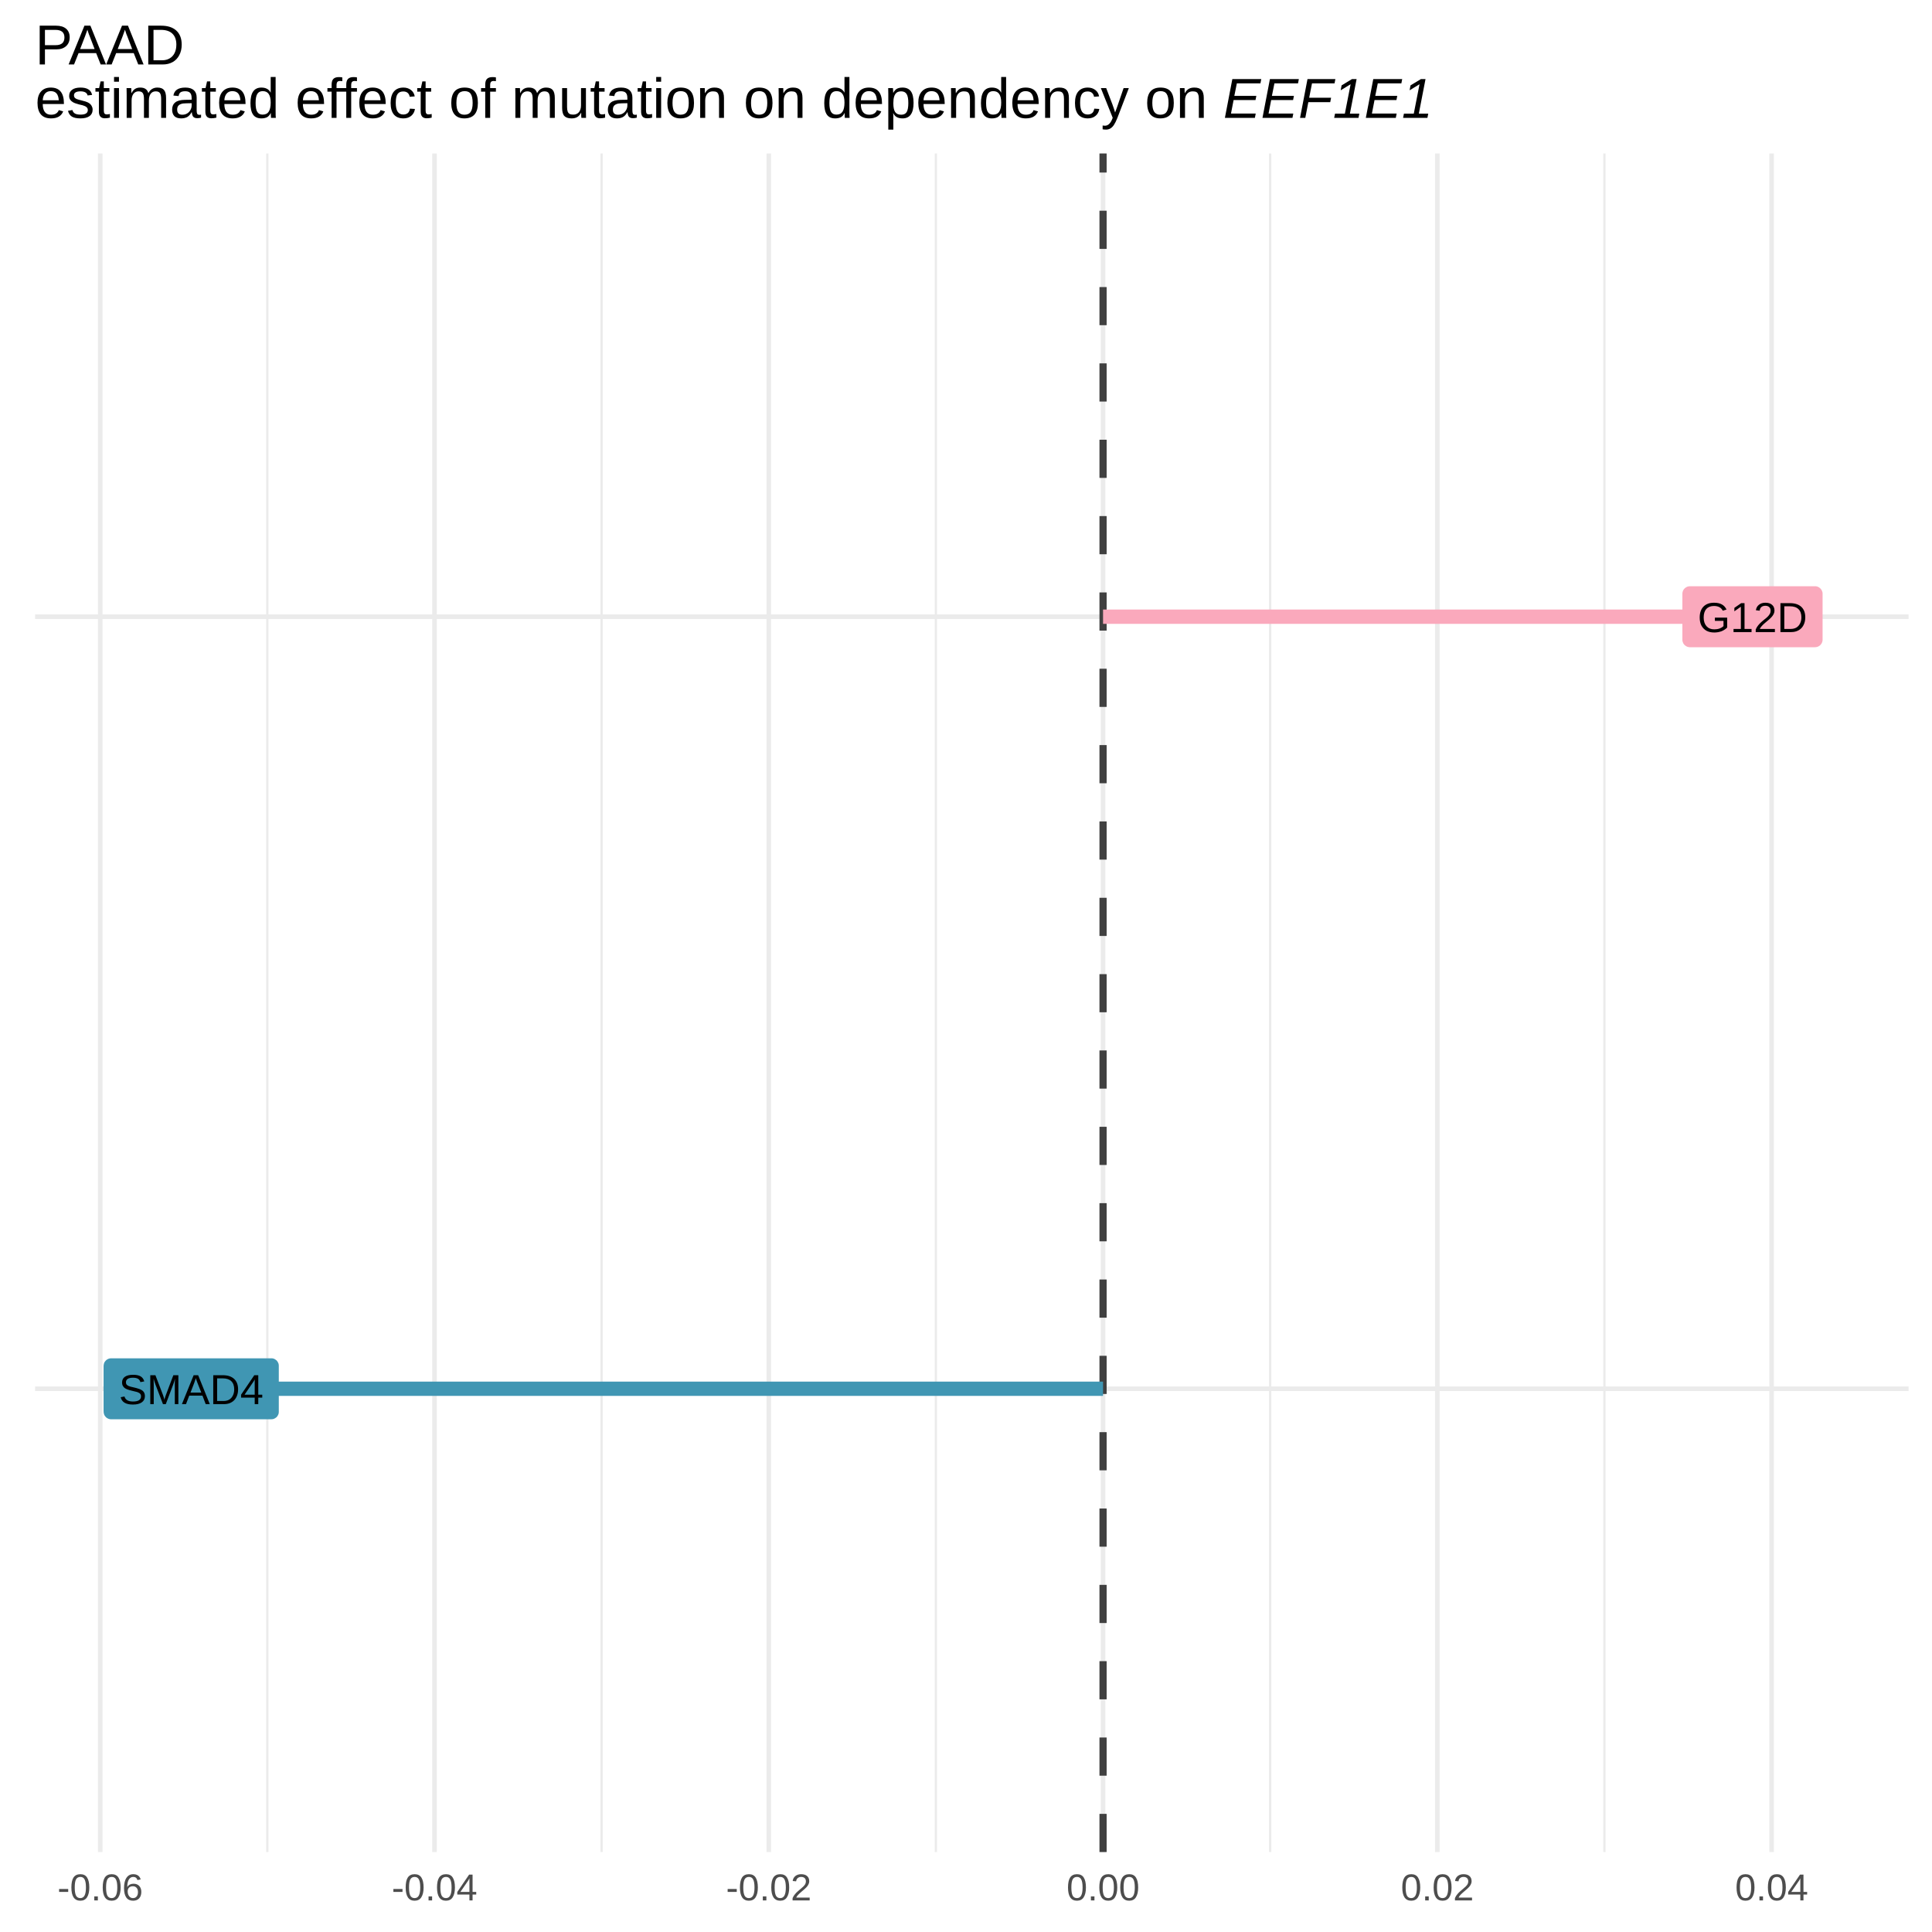
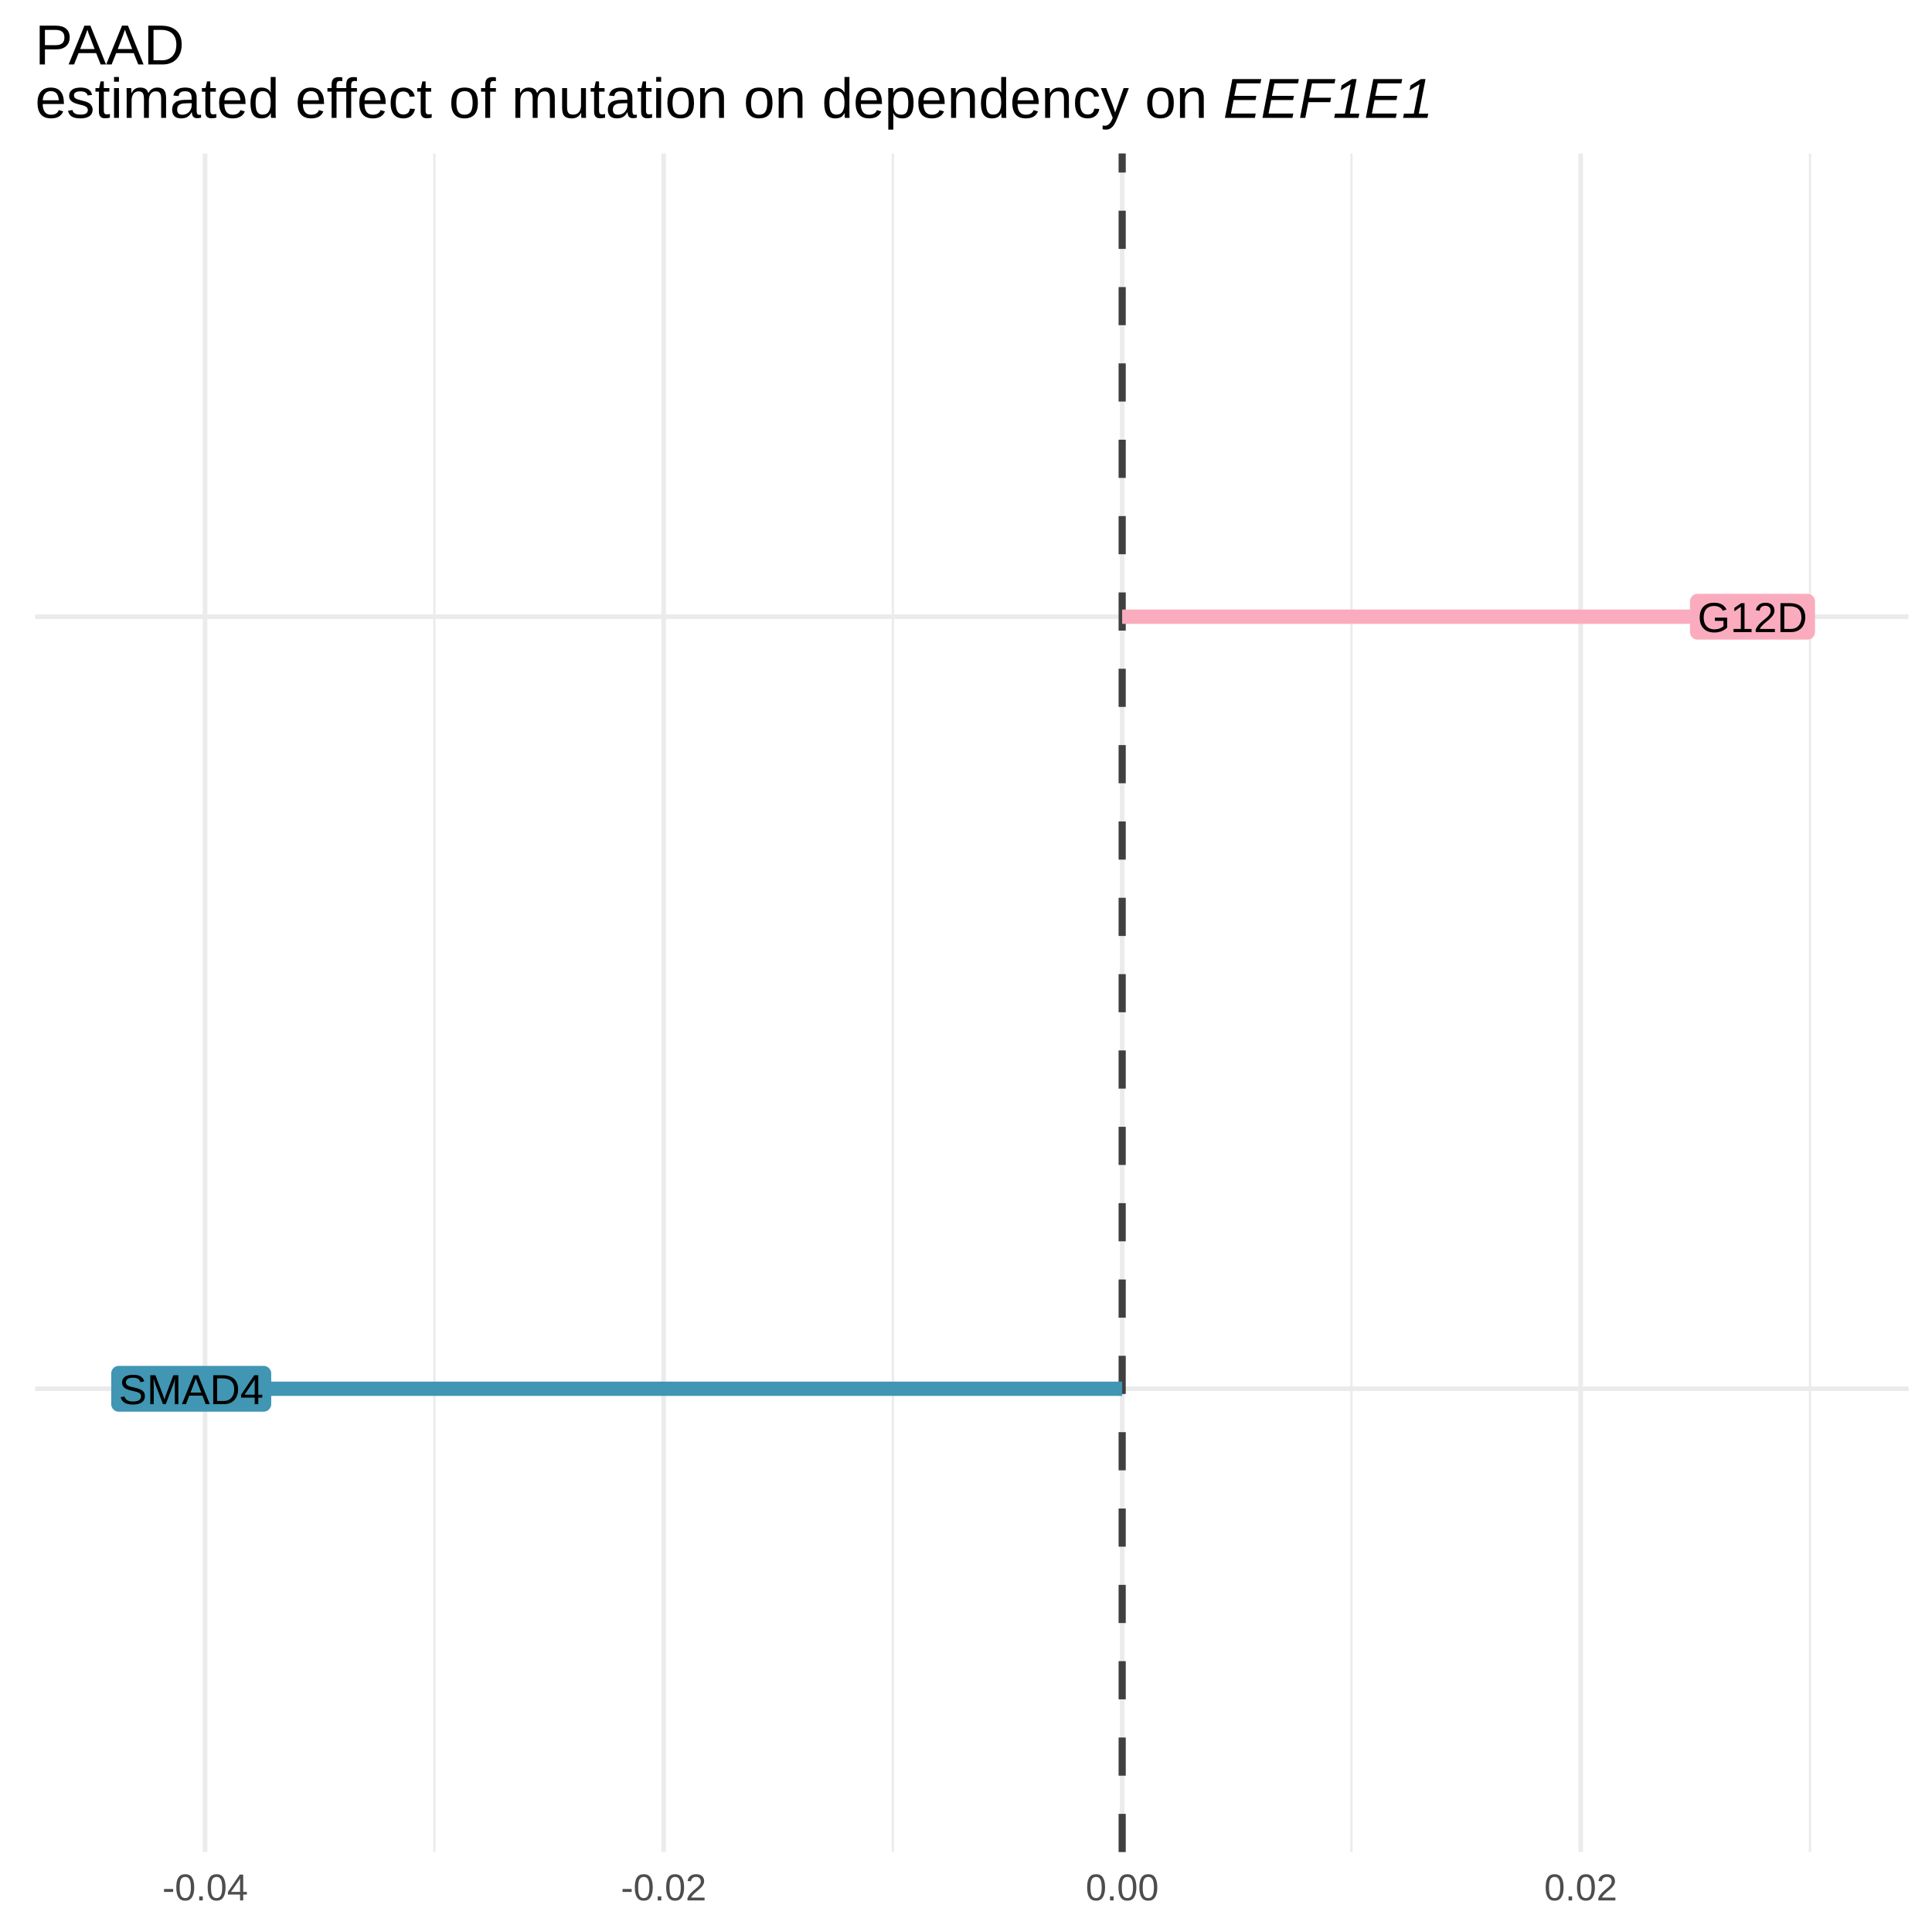
<svg xmlns="http://www.w3.org/2000/svg" viewBox="0 0 288.00 288.00">
  <defs>
    <style type="text/css">
    line, polyline, polygon, path, rect, circle {
      fill: none;
      stroke: #000000;
      stroke-linecap: round;
      stroke-linejoin: round;
      stroke-miterlimit: 10.00;
    }
  </style>
  </defs>
  <rect width="100%" height="100%" style="stroke: none; fill: #FFFFFF;" />
  <defs>
    <clipPath id="cpNS4yM3wyODQuNTF8Mjc2LjA4fDIyLjg4">
      <rect x="5.23" y="22.88" width="279.28" height="253.20" />
    </clipPath>
  </defs>
-   <polyline points="39.85,276.08 39.85,22.88 " style="stroke-width: 0.34; stroke: #EBEBEB; stroke-linecap: butt;" clip-path="url(#cpNS4yM3wyODQuNTF8Mjc2LjA4fDIyLjg4)" />
-   <polyline points="89.68,276.08 89.68,22.88 " style="stroke-width: 0.34; stroke: #EBEBEB; stroke-linecap: butt;" clip-path="url(#cpNS4yM3wyODQuNTF8Mjc2LjA4fDIyLjg4)" />
-   <polyline points="139.51,276.08 139.51,22.88 " style="stroke-width: 0.34; stroke: #EBEBEB; stroke-linecap: butt;" clip-path="url(#cpNS4yM3wyODQuNTF8Mjc2LjA4fDIyLjg4)" />
-   <polyline points="189.34,276.08 189.34,22.88 " style="stroke-width: 0.34; stroke: #EBEBEB; stroke-linecap: butt;" clip-path="url(#cpNS4yM3wyODQuNTF8Mjc2LjA4fDIyLjg4)" />
-   <polyline points="239.17,276.08 239.17,22.88 " style="stroke-width: 0.34; stroke: #EBEBEB; stroke-linecap: butt;" clip-path="url(#cpNS4yM3wyODQuNTF8Mjc2LjA4fDIyLjg4)" />
+   <polyline points="64.75,276.08 64.75,22.88 " style="stroke-width: 0.34; stroke: #EBEBEB; stroke-linecap: butt;" clip-path="url(#cpNS4yM3wyODQuNTF8Mjc2LjA4fDIyLjg4)" />
+   <polyline points="133.10,276.08 133.10,22.88 " style="stroke-width: 0.34; stroke: #EBEBEB; stroke-linecap: butt;" clip-path="url(#cpNS4yM3wyODQuNTF8Mjc2LjA4fDIyLjg4)" />
+   <polyline points="201.46,276.08 201.46,22.88 " style="stroke-width: 0.34; stroke: #EBEBEB; stroke-linecap: butt;" clip-path="url(#cpNS4yM3wyODQuNTF8Mjc2LjA4fDIyLjg4)" />
+   <polyline points="269.81,276.08 269.81,22.88 " style="stroke-width: 0.34; stroke: #EBEBEB; stroke-linecap: butt;" clip-path="url(#cpNS4yM3wyODQuNTF8Mjc2LjA4fDIyLjg4)" />
  <polyline points="5.23,207.02 284.51,207.02 " style="stroke-width: 0.68; stroke: #EBEBEB; stroke-linecap: butt;" clip-path="url(#cpNS4yM3wyODQuNTF8Mjc2LjA4fDIyLjg4)" />
  <polyline points="5.23,91.93 284.51,91.93 " style="stroke-width: 0.68; stroke: #EBEBEB; stroke-linecap: butt;" clip-path="url(#cpNS4yM3wyODQuNTF8Mjc2LjA4fDIyLjg4)" />
-   <polyline points="14.94,276.08 14.94,22.88 " style="stroke-width: 0.68; stroke: #EBEBEB; stroke-linecap: butt;" clip-path="url(#cpNS4yM3wyODQuNTF8Mjc2LjA4fDIyLjg4)" />
-   <polyline points="64.77,276.08 64.77,22.88 " style="stroke-width: 0.68; stroke: #EBEBEB; stroke-linecap: butt;" clip-path="url(#cpNS4yM3wyODQuNTF8Mjc2LjA4fDIyLjg4)" />
-   <polyline points="114.60,276.08 114.60,22.88 " style="stroke-width: 0.68; stroke: #EBEBEB; stroke-linecap: butt;" clip-path="url(#cpNS4yM3wyODQuNTF8Mjc2LjA4fDIyLjg4)" />
-   <polyline points="164.43,276.08 164.43,22.88 " style="stroke-width: 0.68; stroke: #EBEBEB; stroke-linecap: butt;" clip-path="url(#cpNS4yM3wyODQuNTF8Mjc2LjA4fDIyLjg4)" />
-   <polyline points="214.26,276.08 214.26,22.88 " style="stroke-width: 0.68; stroke: #EBEBEB; stroke-linecap: butt;" clip-path="url(#cpNS4yM3wyODQuNTF8Mjc2LjA4fDIyLjg4)" />
-   <polyline points="264.09,276.08 264.09,22.88 " style="stroke-width: 0.68; stroke: #EBEBEB; stroke-linecap: butt;" clip-path="url(#cpNS4yM3wyODQuNTF8Mjc2LjA4fDIyLjg4)" />
-   <line x1="164.43" y1="276.08" x2="164.43" y2="22.88" style="stroke-width: 1.07; stroke: #404040; stroke-dasharray: 5.69,5.69; stroke-linecap: butt;" clip-path="url(#cpNS4yM3wyODQuNTF8Mjc2LjA4fDIyLjg4)" />
-   <line x1="261.24" y1="91.93" x2="164.43" y2="91.93" style="stroke-width: 2.13; stroke: #FAA9BC; stroke-linecap: butt;" clip-path="url(#cpNS4yM3wyODQuNTF8Mjc2LjA4fDIyLjg4)" />
-   <line x1="28.50" y1="207.02" x2="164.43" y2="207.02" style="stroke-width: 2.13; stroke: #4096B3; stroke-linecap: butt;" clip-path="url(#cpNS4yM3wyODQuNTF8Mjc2LjA4fDIyLjg4)" />
-   <polygon points="251.92,96.48 270.56,96.48 270.51,96.48 270.69,96.47 270.87,96.44 271.04,96.37 271.20,96.28 271.34,96.17 271.46,96.03 271.56,95.88 271.63,95.71 271.68,95.53 271.69,95.35 271.69,95.35 271.69,88.52 271.69,88.52 271.68,88.34 271.63,88.16 271.56,87.99 271.46,87.84 271.34,87.70 271.20,87.59 271.04,87.49 270.87,87.43 270.69,87.39 270.56,87.39 251.92,87.39 252.06,87.39 251.88,87.39 251.70,87.41 251.52,87.46 251.36,87.54 251.21,87.64 251.07,87.77 250.96,87.91 250.88,88.07 250.82,88.25 250.79,88.43 250.79,88.52 250.79,95.35 250.79,95.26 250.79,95.44 250.82,95.62 250.88,95.79 250.96,95.96 251.07,96.10 251.21,96.23 251.36,96.33 251.52,96.41 251.70,96.46 251.88,96.48 " style="stroke-width: 0.00; stroke: none; fill: #FAA9BC;" clip-path="url(#cpNS4yM3wyODQuNTF8Mjc2LjA4fDIyLjg4)" />
+   <polyline points="30.57,276.08 30.57,22.88 " style="stroke-width: 0.68; stroke: #EBEBEB; stroke-linecap: butt;" clip-path="url(#cpNS4yM3wyODQuNTF8Mjc2LjA4fDIyLjg4)" />
+   <polyline points="98.93,276.08 98.93,22.88 " style="stroke-width: 0.68; stroke: #EBEBEB; stroke-linecap: butt;" clip-path="url(#cpNS4yM3wyODQuNTF8Mjc2LjA4fDIyLjg4)" />
+   <polyline points="167.28,276.08 167.28,22.88 " style="stroke-width: 0.68; stroke: #EBEBEB; stroke-linecap: butt;" clip-path="url(#cpNS4yM3wyODQuNTF8Mjc2LjA4fDIyLjg4)" />
+   <polyline points="235.63,276.08 235.63,22.88 " style="stroke-width: 0.68; stroke: #EBEBEB; stroke-linecap: butt;" clip-path="url(#cpNS4yM3wyODQuNTF8Mjc2LjA4fDIyLjg4)" />
+   <line x1="167.28" y1="276.08" x2="167.28" y2="22.88" style="stroke-width: 1.07; stroke: #404040; stroke-dasharray: 5.69,5.69; stroke-linecap: butt;" clip-path="url(#cpNS4yM3wyODQuNTF8Mjc2LjA4fDIyLjg4)" />
+   <line x1="261.24" y1="91.93" x2="167.28" y2="91.93" style="stroke-width: 2.13; stroke: #FAACBE; stroke-linecap: butt;" clip-path="url(#cpNS4yM3wyODQuNTF8Mjc2LjA4fDIyLjg4)" />
+   <line x1="28.50" y1="207.02" x2="167.28" y2="207.02" style="stroke-width: 2.13; stroke: #4096B3; stroke-linecap: butt;" clip-path="url(#cpNS4yM3wyODQuNTF8Mjc2LjA4fDIyLjg4)" />
+   <polygon points="253.06,95.35 269.42,95.35 269.38,95.35 269.56,95.34 269.74,95.30 269.91,95.24 270.07,95.15 270.21,95.03 270.33,94.90 270.43,94.74 270.50,94.57 270.54,94.40 270.56,94.22 270.56,94.22 270.56,89.65 270.56,89.65 270.54,89.47 270.50,89.29 270.43,89.13 270.33,88.97 270.21,88.84 270.07,88.72 269.91,88.63 269.74,88.56 269.56,88.53 269.42,88.52 253.06,88.52 253.19,88.53 253.01,88.52 252.83,88.54 252.65,88.59 252.49,88.67 252.34,88.77 252.21,88.90 252.10,89.05 252.01,89.21 251.96,89.38 251.93,89.56 251.92,89.65 251.92,94.22 251.93,94.12 251.93,94.31 251.96,94.49 252.01,94.66 252.10,94.82 252.21,94.97 252.34,95.09 252.49,95.20 252.65,95.28 252.83,95.33 253.01,95.35 " style="stroke-width: 0.00; stroke: none; fill: #FAACBE;" clip-path="url(#cpNS4yM3wyODQuNTF8Mjc2LjA4fDIyLjg4)" />
  <g clip-path="url(#cpNS4yM3wyODQuNTF8Mjc2LjA4fDIyLjg4)">
    <text x="253.06" y="94.22" style="font-size: 6.26px; font-family: Arial;" textLength="16.37px" lengthAdjust="spacingAndGlyphs">G12D</text>
  </g>
-   <polygon points="16.58,211.57 40.43,211.57 40.38,211.57 40.57,211.56 40.75,211.53 40.92,211.46 41.07,211.37 41.22,211.26 41.34,211.12 41.43,210.97 41.51,210.80 41.55,210.62 41.56,210.44 41.56,210.44 41.56,203.61 41.56,203.61 41.55,203.43 41.51,203.25 41.43,203.08 41.34,202.93 41.22,202.79 41.07,202.68 40.92,202.58 40.75,202.52 40.57,202.48 40.43,202.48 16.58,202.48 16.71,202.48 16.53,202.48 16.35,202.50 16.18,202.55 16.01,202.63 15.86,202.73 15.73,202.86 15.62,203.00 15.53,203.16 15.48,203.34 15.45,203.52 15.44,203.61 15.44,210.44 15.45,210.35 15.45,210.53 15.48,210.71 15.53,210.88 15.62,211.05 15.73,211.19 15.86,211.32 16.01,211.42 16.18,211.50 16.35,211.55 16.53,211.57 " style="stroke-width: 0.00; stroke: none; fill: #4096B3;" clip-path="url(#cpNS4yM3wyODQuNTF8Mjc2LjA4fDIyLjg4)" />
+   <polygon points="17.71,210.44 39.30,210.44 39.25,210.44 39.43,210.43 39.61,210.39 39.78,210.33 39.94,210.24 40.08,210.12 40.20,209.99 40.30,209.83 40.37,209.66 40.42,209.49 40.43,209.31 40.43,209.31 40.43,204.74 40.43,204.74 40.42,204.56 40.37,204.38 40.30,204.22 40.20,204.06 40.08,203.93 39.94,203.81 39.78,203.72 39.61,203.65 39.43,203.62 39.30,203.61 17.71,203.61 17.85,203.62 17.67,203.61 17.48,203.63 17.31,203.68 17.14,203.76 16.99,203.86 16.86,203.99 16.75,204.14 16.67,204.30 16.61,204.47 16.58,204.65 16.58,204.74 16.58,209.31 16.58,209.21 16.58,209.40 16.61,209.58 16.67,209.75 16.75,209.91 16.86,210.06 16.99,210.18 17.14,210.29 17.31,210.37 17.48,210.42 17.67,210.44 " style="stroke-width: 0.00; stroke: none; fill: #4096B3;" clip-path="url(#cpNS4yM3wyODQuNTF8Mjc2LjA4fDIyLjg4)" />
  <g clip-path="url(#cpNS4yM3wyODQuNTF8Mjc2LjA4fDIyLjg4)">
    <text x="17.71" y="209.31" style="font-size: 6.26px; font-family: Arial;" textLength="21.59px" lengthAdjust="spacingAndGlyphs">SMAD4</text>
  </g>
  <defs>
    <clipPath id="cpMC4wMHwyODguMDB8Mjg4LjAwfDAuMDA=">
      <rect x="0.00" y="0.00" width="288.00" height="288.00" />
    </clipPath>
  </defs>
  <g clip-path="url(#cpMC4wMHwyODguMDB8Mjg4LjAwfDAuMDA=)">
-     <text x="8.56" y="283.29" style="font-size: 5.60px; fill: #4D4D4D; font-family: Arial;" textLength="12.75px" lengthAdjust="spacingAndGlyphs">-0.06</text>
+     <text x="24.20" y="283.29" style="font-size: 5.60px; fill: #4D4D4D; font-family: Arial;" textLength="12.75px" lengthAdjust="spacingAndGlyphs">-0.04</text>
  </g>
  <g clip-path="url(#cpMC4wMHwyODguMDB8Mjg4LjAwfDAuMDA=)">
-     <text x="58.39" y="283.29" style="font-size: 5.60px; fill: #4D4D4D; font-family: Arial;" textLength="12.75px" lengthAdjust="spacingAndGlyphs">-0.04</text>
+     <text x="92.55" y="283.29" style="font-size: 5.60px; fill: #4D4D4D; font-family: Arial;" textLength="12.75px" lengthAdjust="spacingAndGlyphs">-0.02</text>
  </g>
  <g clip-path="url(#cpMC4wMHwyODguMDB8Mjg4LjAwfDAuMDA=)">
-     <text x="108.22" y="283.29" style="font-size: 5.60px; fill: #4D4D4D; font-family: Arial;" textLength="12.75px" lengthAdjust="spacingAndGlyphs">-0.02</text>
+     <text x="161.84" y="283.29" style="font-size: 5.60px; fill: #4D4D4D; font-family: Arial;" textLength="10.89px" lengthAdjust="spacingAndGlyphs">0.00</text>
  </g>
  <g clip-path="url(#cpMC4wMHwyODguMDB8Mjg4LjAwfDAuMDA=)">
-     <text x="158.99" y="283.29" style="font-size: 5.60px; fill: #4D4D4D; font-family: Arial;" textLength="10.89px" lengthAdjust="spacingAndGlyphs">0.00</text>
-   </g>
-   <g clip-path="url(#cpMC4wMHwyODguMDB8Mjg4LjAwfDAuMDA=)">
-     <text x="208.82" y="283.29" style="font-size: 5.60px; fill: #4D4D4D; font-family: Arial;" textLength="10.89px" lengthAdjust="spacingAndGlyphs">0.02</text>
-   </g>
-   <g clip-path="url(#cpMC4wMHwyODguMDB8Mjg4LjAwfDAuMDA=)">
-     <text x="258.65" y="283.29" style="font-size: 5.60px; fill: #4D4D4D; font-family: Arial;" textLength="10.89px" lengthAdjust="spacingAndGlyphs">0.04</text>
+     <text x="230.19" y="283.29" style="font-size: 5.60px; fill: #4D4D4D; font-family: Arial;" textLength="10.89px" lengthAdjust="spacingAndGlyphs">0.02</text>
  </g>
  <g clip-path="url(#cpMC4wMHwyODguMDB8Mjg4LjAwfDAuMDA=)">
    <text x="5.23" y="9.61" style="font-size: 8.40px; font-family: Arial;" textLength="22.89px" lengthAdjust="spacingAndGlyphs">PAAD</text>
  </g>
  <g clip-path="url(#cpMC4wMHwyODguMDB8Mjg4LjAwfDAuMDA=)">
    <text x="5.23" y="17.57" style="font-size: 8.40px; font-family: Arial;" textLength="36.44px" lengthAdjust="spacingAndGlyphs">estimated</text>
  </g>
  <g clip-path="url(#cpMC4wMHwyODguMDB8Mjg4LjAwfDAuMDA=)">
    <text x="44.01" y="17.57" style="font-size: 8.40px; font-family: Arial;" textLength="20.56px" lengthAdjust="spacingAndGlyphs">effect</text>
  </g>
  <g clip-path="url(#cpMC4wMHwyODguMDB8Mjg4LjAwfDAuMDA=)">
    <text x="66.91" y="17.57" style="font-size: 8.40px; font-family: Arial;" textLength="7.01px" lengthAdjust="spacingAndGlyphs">of</text>
  </g>
  <g clip-path="url(#cpMC4wMHwyODguMDB8Mjg4LjAwfDAuMDA=)">
    <text x="76.25" y="17.57" style="font-size: 8.40px; font-family: Arial;" textLength="32.24px" lengthAdjust="spacingAndGlyphs">mutation</text>
  </g>
  <g clip-path="url(#cpMC4wMHwyODguMDB8Mjg4LjAwfDAuMDA=)">
    <text x="110.83" y="17.57" style="font-size: 8.40px; font-family: Arial;" textLength="9.35px" lengthAdjust="spacingAndGlyphs">on</text>
  </g>
  <g clip-path="url(#cpMC4wMHwyODguMDB8Mjg4LjAwfDAuMDA=)">
    <text x="122.51" y="17.57" style="font-size: 8.40px; font-family: Arial;" textLength="45.80px" lengthAdjust="spacingAndGlyphs">dependency</text>
  </g>
  <g clip-path="url(#cpMC4wMHwyODguMDB8Mjg4LjAwfDAuMDA=)">
    <text x="170.65" y="17.57" style="font-size: 8.40px; font-family: Arial;" textLength="9.35px" lengthAdjust="spacingAndGlyphs">on</text>
  </g>
  <g clip-path="url(#cpMC4wMHwyODguMDB8Mjg4LjAwfDAuMDA=)">
    <text x="182.33" y="17.57" style="font-size: 8.40px; font-style: italic; font-family: Arial;" textLength="31.30px" lengthAdjust="spacingAndGlyphs">EEF1E1</text>
  </g>
</svg>
